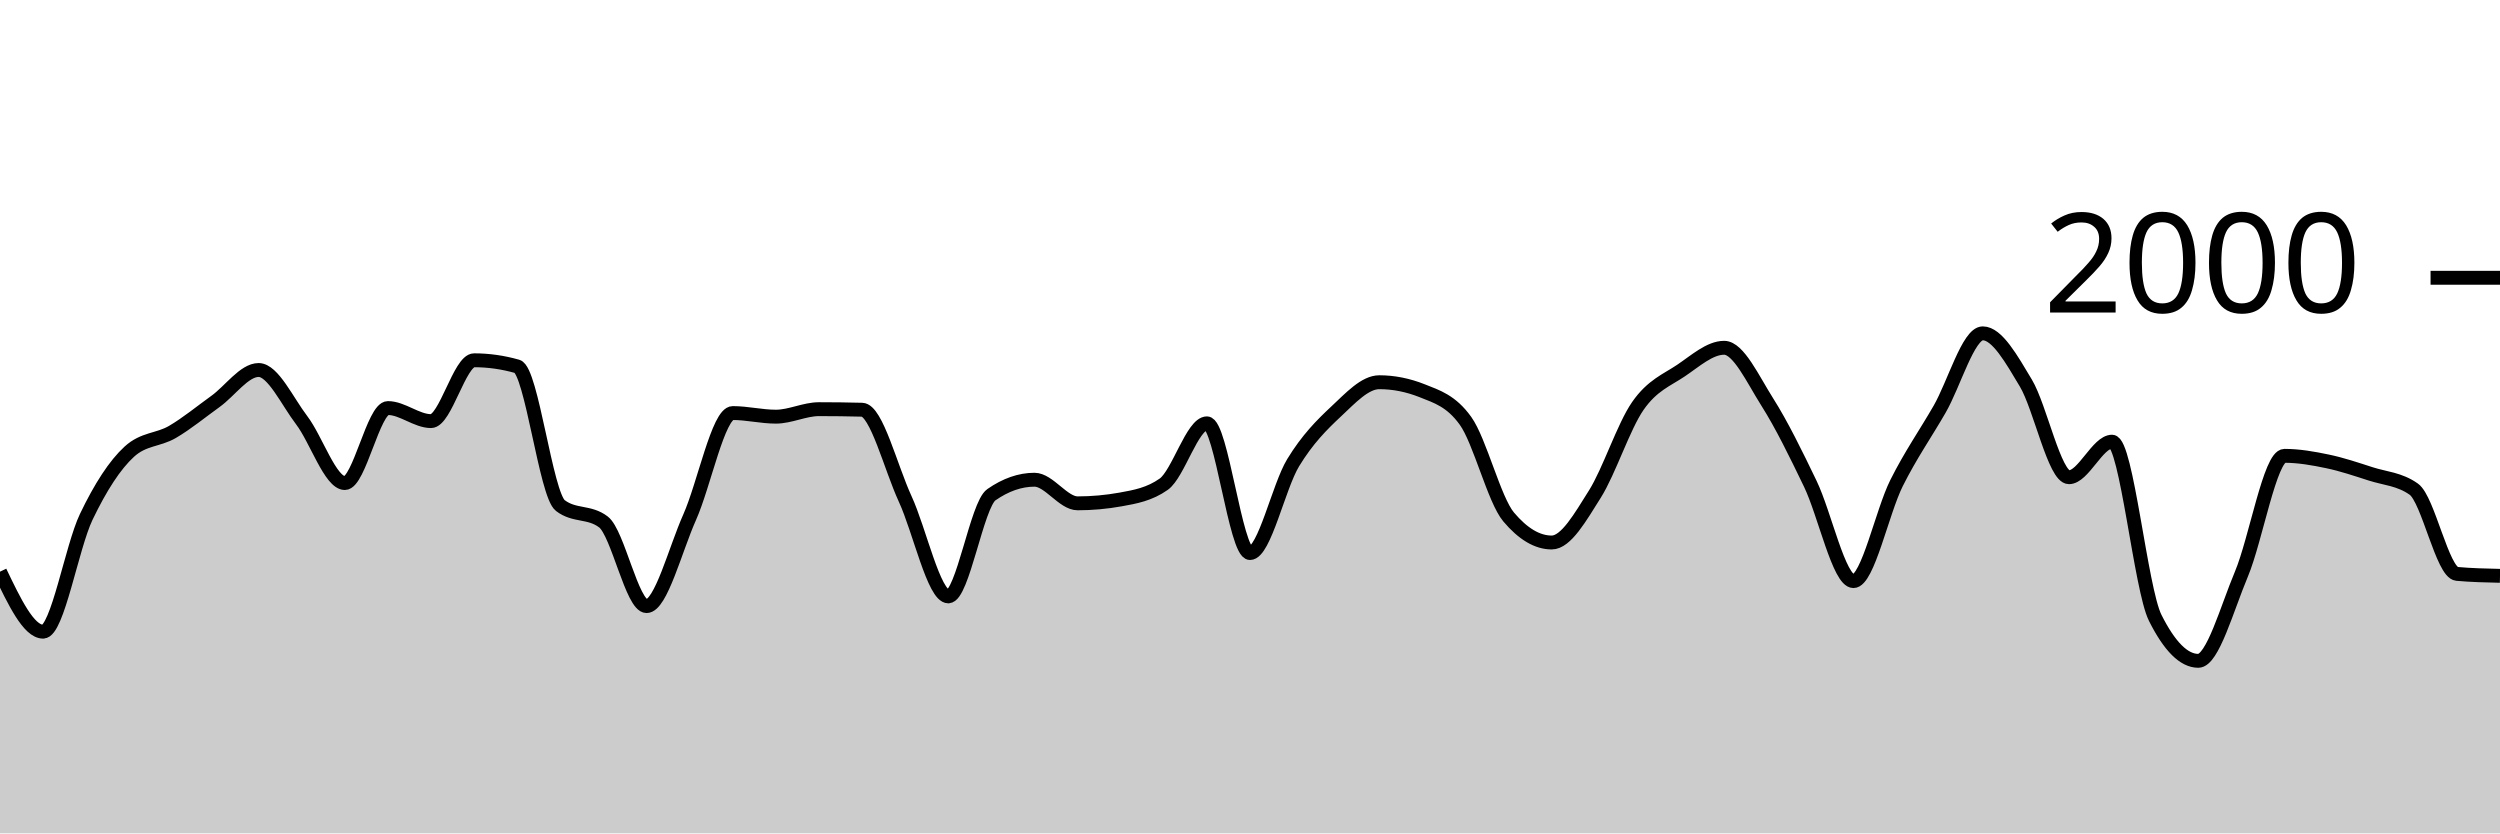
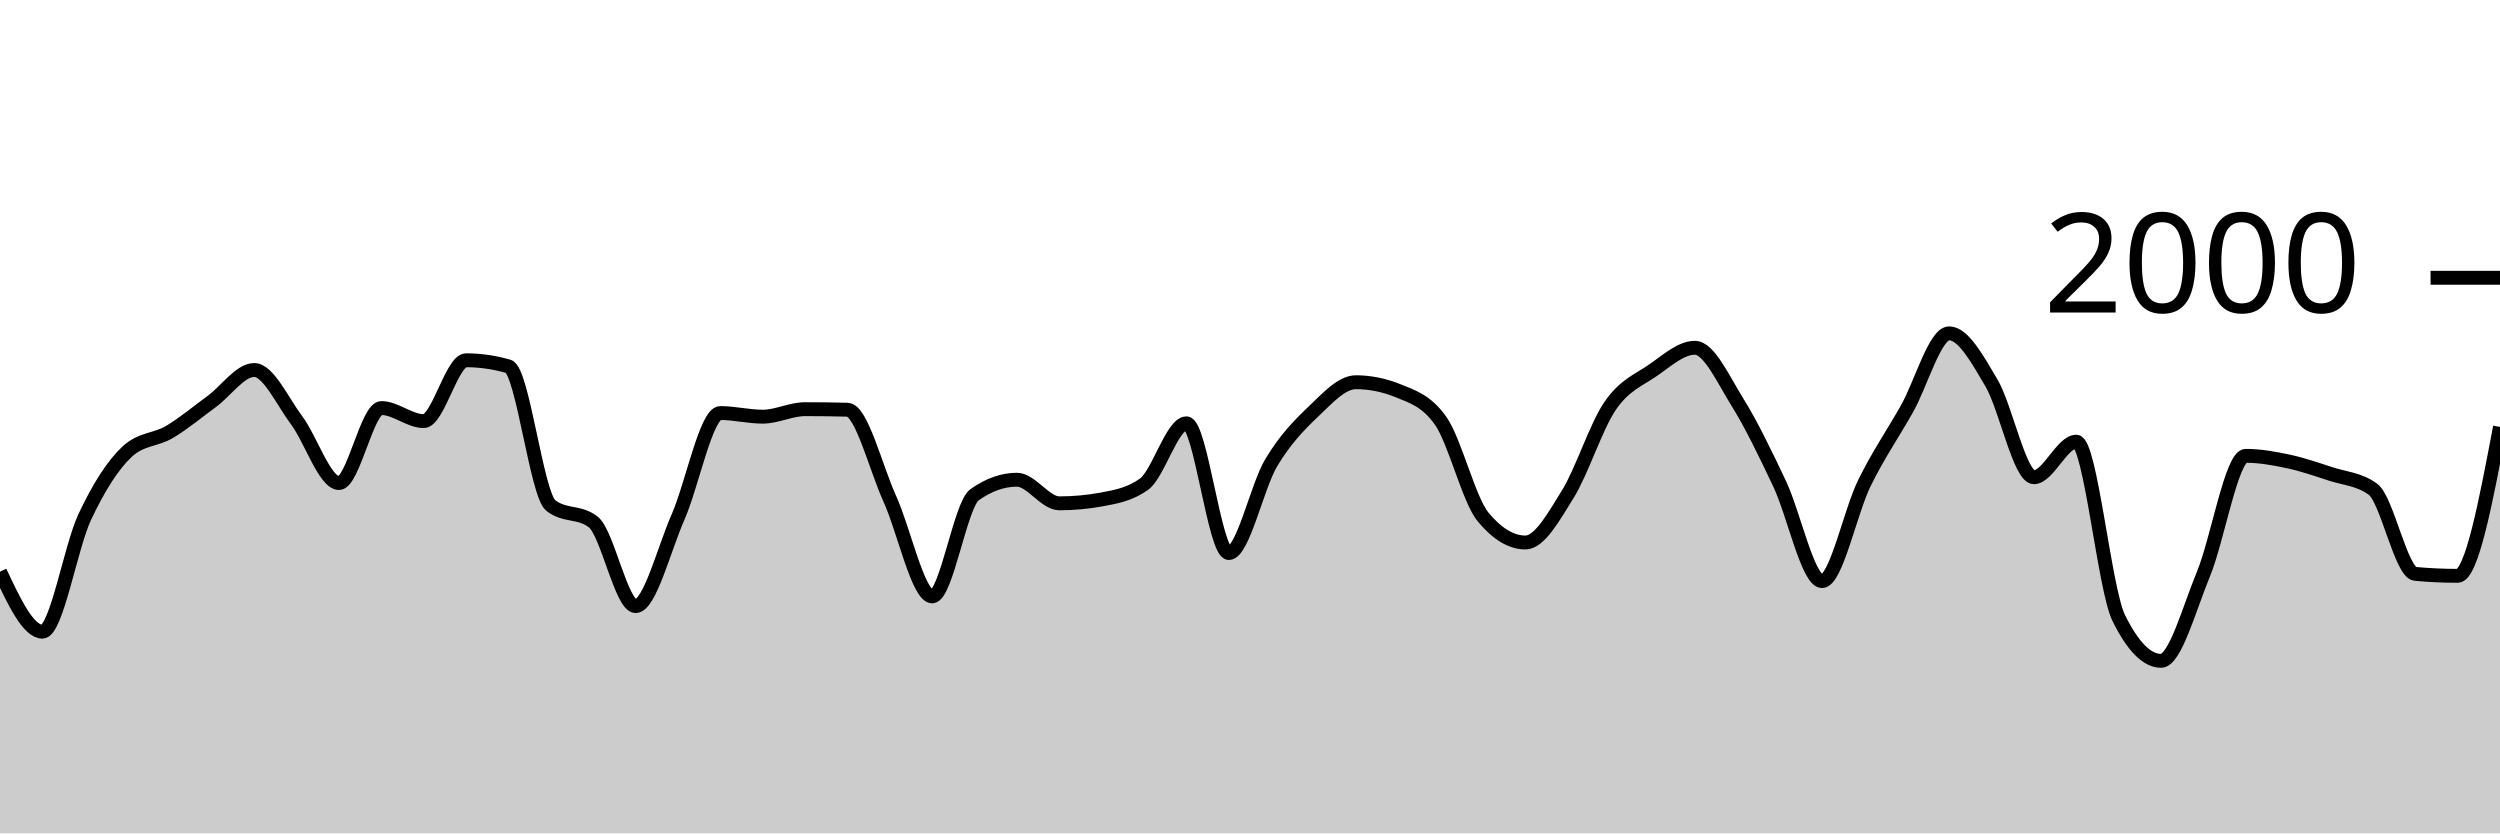
<svg xmlns="http://www.w3.org/2000/svg" viewBox="0 0 180 60">
  <g transform="translate(0,20)">
-     <path class="area" fill="rgba(0, 0, 0, 0.2)" d="M0,21.16C1.034,23.32,2.069,25.48,3.103,25.48C4.138,25.48,5.172,19.38,6.207,17.22C7.241,15.06,8.276,13.467,9.31,12.52C10.345,11.573,11.379,11.703,12.414,11.1C13.448,10.497,14.483,9.643,15.517,8.9C16.552,8.157,17.586,6.64,18.621,6.64C19.655,6.64,20.69,8.903,21.724,10.26C22.759,11.617,23.793,14.78,24.828,14.78C25.862,14.78,26.897,9.38,27.931,9.38C28.966,9.38,30,10.32,31.034,10.32C32.069,10.32,33.103,5.94,34.138,5.94C35.172,5.94,36.207,6.087,37.241,6.38C38.276,6.673,39.31,15.613,40.345,16.4C41.379,17.187,42.414,16.793,43.448,17.58C44.483,18.367,45.517,23.64,46.552,23.64C47.586,23.64,48.621,19.557,49.655,17.24C50.69,14.923,51.724,9.74,52.759,9.74C53.793,9.74,54.828,10,55.862,10C56.897,10,57.931,9.46,58.966,9.46C60,9.46,61.034,9.473,62.069,9.5C63.103,9.527,64.138,13.68,65.172,15.92C66.207,18.16,67.241,22.94,68.276,22.94C69.31,22.94,70.345,16.34,71.379,15.62C72.414,14.9,73.448,14.54,74.483,14.54C75.517,14.54,76.552,16.24,77.586,16.24C78.621,16.24,79.655,16.147,80.69,15.96C81.724,15.773,82.759,15.593,83.793,14.86C84.828,14.127,85.862,10.48,86.897,10.48C87.931,10.48,88.966,19.82,90,19.82C91.034,19.82,92.069,15.02,93.103,13.32C94.138,11.62,95.172,10.587,96.207,9.62C97.241,8.653,98.276,7.52,99.31,7.52C100.345,7.52,101.379,7.727,102.414,8.14C103.448,8.553,104.483,8.86,105.517,10.3C106.552,11.74,107.586,15.993,108.621,17.22C109.655,18.447,110.69,19.06,111.724,19.06C112.759,19.06,113.793,17.22,114.828,15.58C115.862,13.94,116.897,10.703,117.931,9.22C118.966,7.737,120,7.377,121.034,6.68C122.069,5.983,123.103,5.04,124.138,5.04C125.172,5.04,126.207,7.307,127.241,8.94C128.276,10.573,129.31,12.69,130.345,14.84C131.379,16.99,132.414,21.84,133.448,21.84C134.483,21.84,135.517,16.843,136.552,14.78C137.586,12.717,138.621,11.257,139.655,9.46C140.69,7.663,141.724,4,142.759,4C143.793,4,144.828,5.853,145.862,7.58C146.897,9.307,147.931,14.36,148.966,14.36C150,14.36,151.034,11.8,152.069,11.8C153.103,11.8,154.138,22.413,155.172,24.48C156.207,26.547,157.241,27.58,158.276,27.58C159.31,27.58,160.345,23.8,161.379,21.34C162.414,18.88,163.448,12.82,164.483,12.82C165.517,12.82,166.552,13.003,167.586,13.22C168.621,13.437,169.655,13.787,170.69,14.12C171.724,14.453,172.759,14.487,173.793,15.22C174.828,15.953,175.862,21.227,176.897,21.32C177.931,21.413,178.966,21.437,180,21.46L180,40C178.966,40,177.931,40,176.897,40C175.862,40,174.828,40,173.793,40C172.759,40,171.724,40,170.69,40C169.655,40,168.621,40,167.586,40C166.552,40,165.517,40,164.483,40C163.448,40,162.414,40,161.379,40C160.345,40,159.31,40,158.276,40C157.241,40,156.207,40,155.172,40C154.138,40,153.103,40,152.069,40C151.034,40,150,40,148.966,40C147.931,40,146.897,40,145.862,40C144.828,40,143.793,40,142.759,40C141.724,40,140.69,40,139.655,40C138.621,40,137.586,40,136.552,40C135.517,40,134.483,40,133.448,40C132.414,40,131.379,40,130.345,40C129.31,40,128.276,40,127.241,40C126.207,40,125.172,40,124.138,40C123.103,40,122.069,40,121.034,40C120,40,118.966,40,117.931,40C116.897,40,115.862,40,114.828,40C113.793,40,112.759,40,111.724,40C110.69,40,109.655,40,108.621,40C107.586,40,106.552,40,105.517,40C104.483,40,103.448,40,102.414,40C101.379,40,100.345,40,99.31,40C98.276,40,97.241,40,96.207,40C95.172,40,94.138,40,93.103,40C92.069,40,91.034,40,90,40C88.966,40,87.931,40,86.897,40C85.862,40,84.828,40,83.793,40C82.759,40,81.724,40,80.69,40C79.655,40,78.621,40,77.586,40C76.552,40,75.517,40,74.483,40C73.448,40,72.414,40,71.379,40C70.345,40,69.31,40,68.276,40C67.241,40,66.207,40,65.172,40C64.138,40,63.103,40,62.069,40C61.034,40,60,40,58.966,40C57.931,40,56.897,40,55.862,40C54.828,40,53.793,40,52.759,40C51.724,40,50.69,40,49.655,40C48.621,40,47.586,40,46.552,40C45.517,40,44.483,40,43.448,40C42.414,40,41.379,40,40.345,40C39.31,40,38.276,40,37.241,40C36.207,40,35.172,40,34.138,40C33.103,40,32.069,40,31.034,40C30,40,28.966,40,27.931,40C26.897,40,25.862,40,24.828,40C23.793,40,22.759,40,21.724,40C20.69,40,19.655,40,18.621,40C17.586,40,16.552,40,15.517,40C14.483,40,13.448,40,12.414,40C11.379,40,10.345,40,9.31,40C8.276,40,7.241,40,6.207,40C5.172,40,4.138,40,3.103,40C2.069,40,1.034,40,0,40Z" />
-     <path class="line" stroke="black" fill="none" d="M0,21.16C1.034,23.32,2.069,25.48,3.103,25.48C4.138,25.48,5.172,19.38,6.207,17.22C7.241,15.06,8.276,13.467,9.31,12.52C10.345,11.573,11.379,11.703,12.414,11.1C13.448,10.497,14.483,9.643,15.517,8.9C16.552,8.157,17.586,6.64,18.621,6.64C19.655,6.64,20.69,8.903,21.724,10.26C22.759,11.617,23.793,14.78,24.828,14.78C25.862,14.78,26.897,9.38,27.931,9.38C28.966,9.38,30,10.32,31.034,10.32C32.069,10.32,33.103,5.94,34.138,5.94C35.172,5.94,36.207,6.087,37.241,6.38C38.276,6.673,39.31,15.613,40.345,16.4C41.379,17.187,42.414,16.793,43.448,17.58C44.483,18.367,45.517,23.64,46.552,23.64C47.586,23.64,48.621,19.557,49.655,17.24C50.69,14.923,51.724,9.74,52.759,9.74C53.793,9.74,54.828,10,55.862,10C56.897,10,57.931,9.46,58.966,9.46C60,9.46,61.034,9.473,62.069,9.5C63.103,9.527,64.138,13.68,65.172,15.92C66.207,18.16,67.241,22.94,68.276,22.94C69.31,22.94,70.345,16.34,71.379,15.62C72.414,14.9,73.448,14.54,74.483,14.54C75.517,14.54,76.552,16.24,77.586,16.24C78.621,16.24,79.655,16.147,80.69,15.96C81.724,15.773,82.759,15.593,83.793,14.86C84.828,14.127,85.862,10.48,86.897,10.48C87.931,10.48,88.966,19.82,90,19.82C91.034,19.82,92.069,15.02,93.103,13.32C94.138,11.62,95.172,10.587,96.207,9.62C97.241,8.653,98.276,7.52,99.31,7.52C100.345,7.52,101.379,7.727,102.414,8.14C103.448,8.553,104.483,8.86,105.517,10.3C106.552,11.74,107.586,15.993,108.621,17.22C109.655,18.447,110.69,19.06,111.724,19.06C112.759,19.06,113.793,17.22,114.828,15.58C115.862,13.94,116.897,10.703,117.931,9.22C118.966,7.737,120,7.377,121.034,6.68C122.069,5.983,123.103,5.04,124.138,5.04C125.172,5.04,126.207,7.307,127.241,8.94C128.276,10.573,129.31,12.69,130.345,14.84C131.379,16.99,132.414,21.84,133.448,21.84C134.483,21.84,135.517,16.843,136.552,14.78C137.586,12.717,138.621,11.257,139.655,9.46C140.69,7.663,141.724,4,142.759,4C143.793,4,144.828,5.853,145.862,7.58C146.897,9.307,147.931,14.36,148.966,14.36C150,14.36,151.034,11.8,152.069,11.8C153.103,11.8,154.138,22.413,155.172,24.48C156.207,26.547,157.241,27.58,158.276,27.58C159.31,27.58,160.345,23.8,161.379,21.34C162.414,18.88,163.448,12.82,164.483,12.82C165.517,12.82,166.552,13.003,167.586,13.22C168.621,13.437,169.655,13.787,170.69,14.12C171.724,14.453,172.759,14.487,173.793,15.22C174.828,15.953,175.862,21.227,176.897,21.32C177.931,21.413,178.966,21.437,180,21.46" />
+     <path class="area" fill="rgba(0, 0, 0, 0.2)" d="M0,21.16C1.017,23.32,2.034,25.48,3.051,25.48C4.068,25.48,5.085,19.38,6.102,17.22C7.119,15.06,8.136,13.467,9.153,12.52C10.169,11.573,11.186,11.703,12.203,11.1C13.22,10.497,14.237,9.643,15.254,8.9C16.271,8.157,17.288,6.64,18.305,6.64C19.322,6.64,20.339,8.903,21.356,10.26C22.373,11.617,23.39,14.78,24.407,14.78C25.424,14.78,26.441,9.38,27.458,9.38C28.475,9.38,29.492,10.32,30.508,10.32C31.525,10.32,32.542,5.94,33.559,5.94C34.576,5.94,35.593,6.087,36.61,6.38C37.627,6.673,38.644,15.613,39.661,16.4C40.678,17.187,41.695,16.793,42.712,17.58C43.729,18.367,44.746,23.64,45.763,23.64C46.78,23.64,47.797,19.557,48.814,17.24C49.831,14.923,50.847,9.74,51.864,9.74C52.881,9.74,53.898,10,54.915,10C55.932,10,56.949,9.46,57.966,9.46C58.983,9.46,60,9.473,61.017,9.5C62.034,9.527,63.051,13.68,64.068,15.92C65.085,18.16,66.102,22.94,67.119,22.94C68.136,22.94,69.153,16.34,70.169,15.62C71.186,14.9,72.203,14.54,73.22,14.54C74.237,14.54,75.254,16.24,76.271,16.24C77.288,16.24,78.305,16.147,79.322,15.96C80.339,15.773,81.356,15.593,82.373,14.86C83.39,14.127,84.407,10.48,85.424,10.48C86.441,10.48,87.458,19.82,88.475,19.82C89.492,19.82,90.508,15.02,91.525,13.32C92.542,11.62,93.559,10.587,94.576,9.62C95.593,8.653,96.61,7.52,97.627,7.52C98.644,7.52,99.661,7.727,100.678,8.14C101.695,8.553,102.712,8.86,103.729,10.3C104.746,11.74,105.763,15.993,106.78,17.22C107.797,18.447,108.814,19.06,109.831,19.06C110.847,19.06,111.864,17.22,112.881,15.58C113.898,13.94,114.915,10.703,115.932,9.22C116.949,7.737,117.966,7.377,118.983,6.68C120,5.983,121.017,5.04,122.034,5.04C123.051,5.04,124.068,7.307,125.085,8.94C126.102,10.573,127.119,12.69,128.136,14.84C129.153,16.99,130.169,21.84,131.186,21.84C132.203,21.84,133.22,16.843,134.237,14.78C135.254,12.717,136.271,11.257,137.288,9.46C138.305,7.663,139.322,4,140.339,4C141.356,4,142.373,5.853,143.39,7.58C144.407,9.307,145.424,14.36,146.441,14.36C147.458,14.36,148.475,11.8,149.492,11.8C150.508,11.8,151.525,22.413,152.542,24.48C153.559,26.547,154.576,27.58,155.593,27.58C156.61,27.58,157.627,23.8,158.644,21.34C159.661,18.88,160.678,12.82,161.695,12.82C162.712,12.82,163.729,13.003,164.746,13.22C165.763,13.437,166.78,13.787,167.797,14.12C168.814,14.453,169.831,14.487,170.847,15.22C171.864,15.953,172.881,21.227,173.898,21.32C174.915,21.413,175.932,21.46,176.949,21.46C177.966,21.46,178.983,16.1,180,10.74L180,40C178.983,40,177.966,40,176.949,40C175.932,40,174.915,40,173.898,40C172.881,40,171.864,40,170.847,40C169.831,40,168.814,40,167.797,40C166.78,40,165.763,40,164.746,40C163.729,40,162.712,40,161.695,40C160.678,40,159.661,40,158.644,40C157.627,40,156.61,40,155.593,40C154.576,40,153.559,40,152.542,40C151.525,40,150.508,40,149.492,40C148.475,40,147.458,40,146.441,40C145.424,40,144.407,40,143.39,40C142.373,40,141.356,40,140.339,40C139.322,40,138.305,40,137.288,40C136.271,40,135.254,40,134.237,40C133.22,40,132.203,40,131.186,40C130.169,40,129.153,40,128.136,40C127.119,40,126.102,40,125.085,40C124.068,40,123.051,40,122.034,40C121.017,40,120,40,118.983,40C117.966,40,116.949,40,115.932,40C114.915,40,113.898,40,112.881,40C111.864,40,110.847,40,109.831,40C108.814,40,107.797,40,106.78,40C105.763,40,104.746,40,103.729,40C102.712,40,101.695,40,100.678,40C99.661,40,98.644,40,97.627,40C96.61,40,95.593,40,94.576,40C93.559,40,92.542,40,91.525,40C90.508,40,89.492,40,88.475,40C87.458,40,86.441,40,85.424,40C84.407,40,83.39,40,82.373,40C81.356,40,80.339,40,79.322,40C78.305,40,77.288,40,76.271,40C75.254,40,74.237,40,73.22,40C72.203,40,71.186,40,70.169,40C69.153,40,68.136,40,67.119,40C66.102,40,65.085,40,64.068,40C63.051,40,62.034,40,61.017,40C60,40,58.983,40,57.966,40C56.949,40,55.932,40,54.915,40C53.898,40,52.881,40,51.864,40C50.847,40,49.831,40,48.814,40C47.797,40,46.78,40,45.763,40C44.746,40,43.729,40,42.712,40C41.695,40,40.678,40,39.661,40C38.644,40,37.627,40,36.61,40C35.593,40,34.576,40,33.559,40C32.542,40,31.525,40,30.508,40C29.492,40,28.475,40,27.458,40C26.441,40,25.424,40,24.407,40C23.39,40,22.373,40,21.356,40C20.339,40,19.322,40,18.305,40C17.288,40,16.271,40,15.254,40C14.237,40,13.22,40,12.203,40C11.186,40,10.169,40,9.153,40C8.136,40,7.119,40,6.102,40C5.085,40,4.068,40,3.051,40C2.034,40,1.017,40,0,40Z" />
+     <path class="line" stroke="black" fill="none" d="M0,21.16C1.017,23.32,2.034,25.48,3.051,25.48C4.068,25.48,5.085,19.38,6.102,17.22C7.119,15.06,8.136,13.467,9.153,12.52C10.169,11.573,11.186,11.703,12.203,11.1C13.22,10.497,14.237,9.643,15.254,8.9C16.271,8.157,17.288,6.64,18.305,6.64C19.322,6.64,20.339,8.903,21.356,10.26C22.373,11.617,23.39,14.78,24.407,14.78C25.424,14.78,26.441,9.38,27.458,9.38C28.475,9.38,29.492,10.32,30.508,10.32C31.525,10.32,32.542,5.94,33.559,5.94C34.576,5.94,35.593,6.087,36.61,6.38C37.627,6.673,38.644,15.613,39.661,16.4C40.678,17.187,41.695,16.793,42.712,17.58C43.729,18.367,44.746,23.64,45.763,23.64C46.78,23.64,47.797,19.557,48.814,17.24C49.831,14.923,50.847,9.74,51.864,9.74C52.881,9.74,53.898,10,54.915,10C55.932,10,56.949,9.46,57.966,9.46C58.983,9.46,60,9.473,61.017,9.5C62.034,9.527,63.051,13.68,64.068,15.92C65.085,18.16,66.102,22.94,67.119,22.94C68.136,22.94,69.153,16.34,70.169,15.62C71.186,14.9,72.203,14.54,73.22,14.54C74.237,14.54,75.254,16.24,76.271,16.24C77.288,16.24,78.305,16.147,79.322,15.96C80.339,15.773,81.356,15.593,82.373,14.86C83.39,14.127,84.407,10.48,85.424,10.48C86.441,10.48,87.458,19.82,88.475,19.82C89.492,19.82,90.508,15.02,91.525,13.32C92.542,11.62,93.559,10.587,94.576,9.62C95.593,8.653,96.61,7.52,97.627,7.52C98.644,7.52,99.661,7.727,100.678,8.14C101.695,8.553,102.712,8.86,103.729,10.3C104.746,11.74,105.763,15.993,106.78,17.22C107.797,18.447,108.814,19.06,109.831,19.06C110.847,19.06,111.864,17.22,112.881,15.58C113.898,13.94,114.915,10.703,115.932,9.22C116.949,7.737,117.966,7.377,118.983,6.68C120,5.983,121.017,5.04,122.034,5.04C123.051,5.04,124.068,7.307,125.085,8.94C126.102,10.573,127.119,12.69,128.136,14.84C129.153,16.99,130.169,21.84,131.186,21.84C132.203,21.84,133.22,16.843,134.237,14.78C135.254,12.717,136.271,11.257,137.288,9.46C138.305,7.663,139.322,4,140.339,4C141.356,4,142.373,5.853,143.39,7.58C144.407,9.307,145.424,14.36,146.441,14.36C147.458,14.36,148.475,11.8,149.492,11.8C150.508,11.8,151.525,22.413,152.542,24.48C153.559,26.547,154.576,27.58,155.593,27.58C156.61,27.58,157.627,23.8,158.644,21.34C159.661,18.88,160.678,12.82,161.695,12.82C162.712,12.82,163.729,13.003,164.746,13.22C165.763,13.437,166.78,13.787,167.797,14.12C168.814,14.453,169.831,14.487,170.847,15.22C171.864,15.953,172.881,21.227,173.898,21.32C174.915,21.413,175.932,21.46,176.949,21.46C177.966,21.46,178.983,16.1,180,10.74" />
    <path class="axis-ceiling" stroke-width="1" stroke="black" fill="none" d="M175,0L180,0" />
    <text class="axis-ceiling-label" font-family="sans-serif" text-anchor="end" font-size="10px" x="170" y="2.5">2000</text>
  </g>
</svg>
